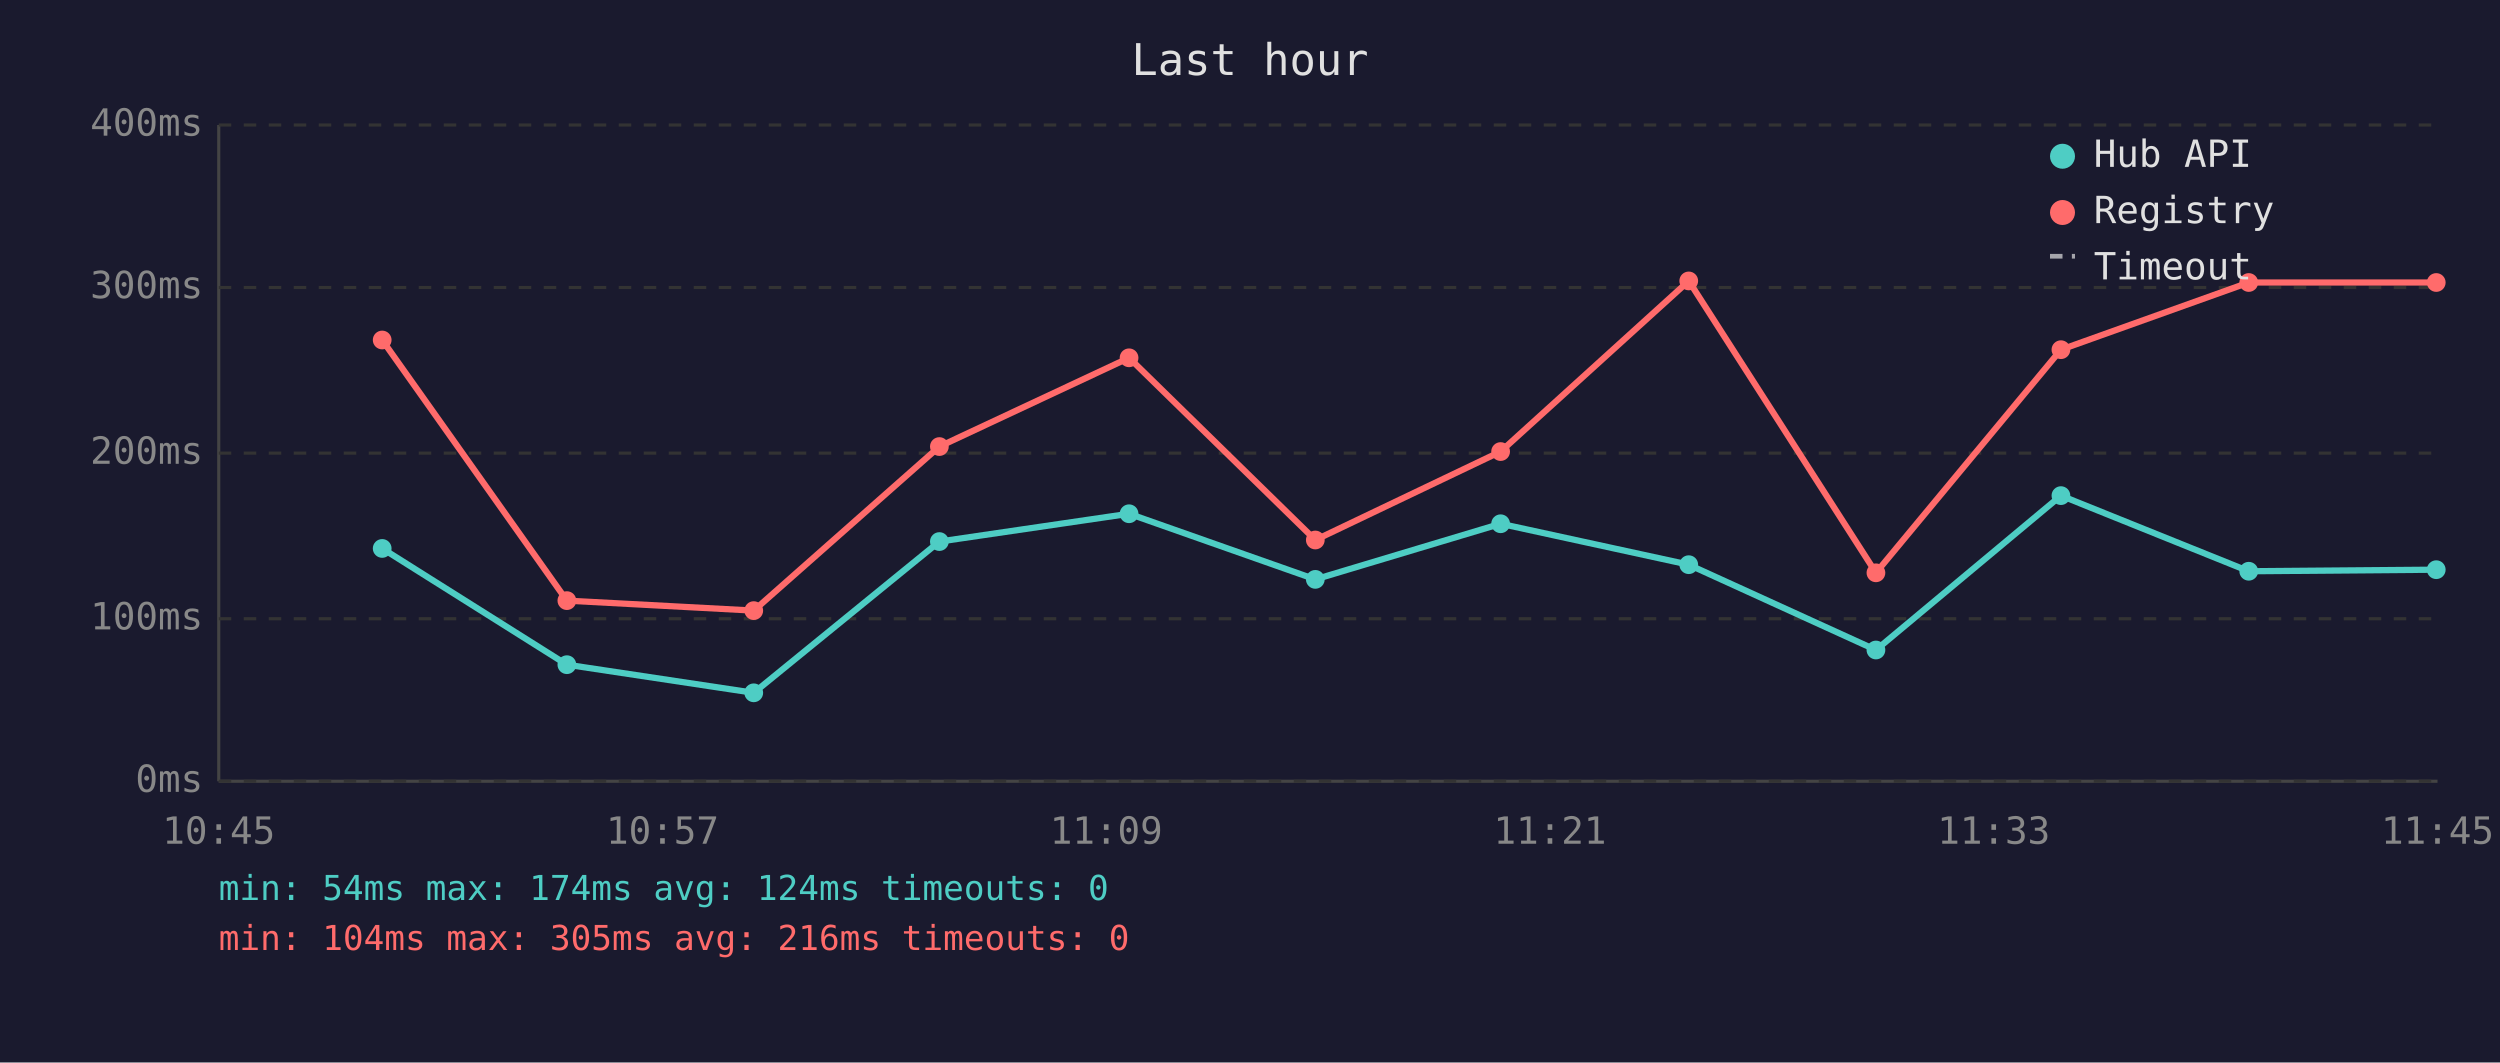
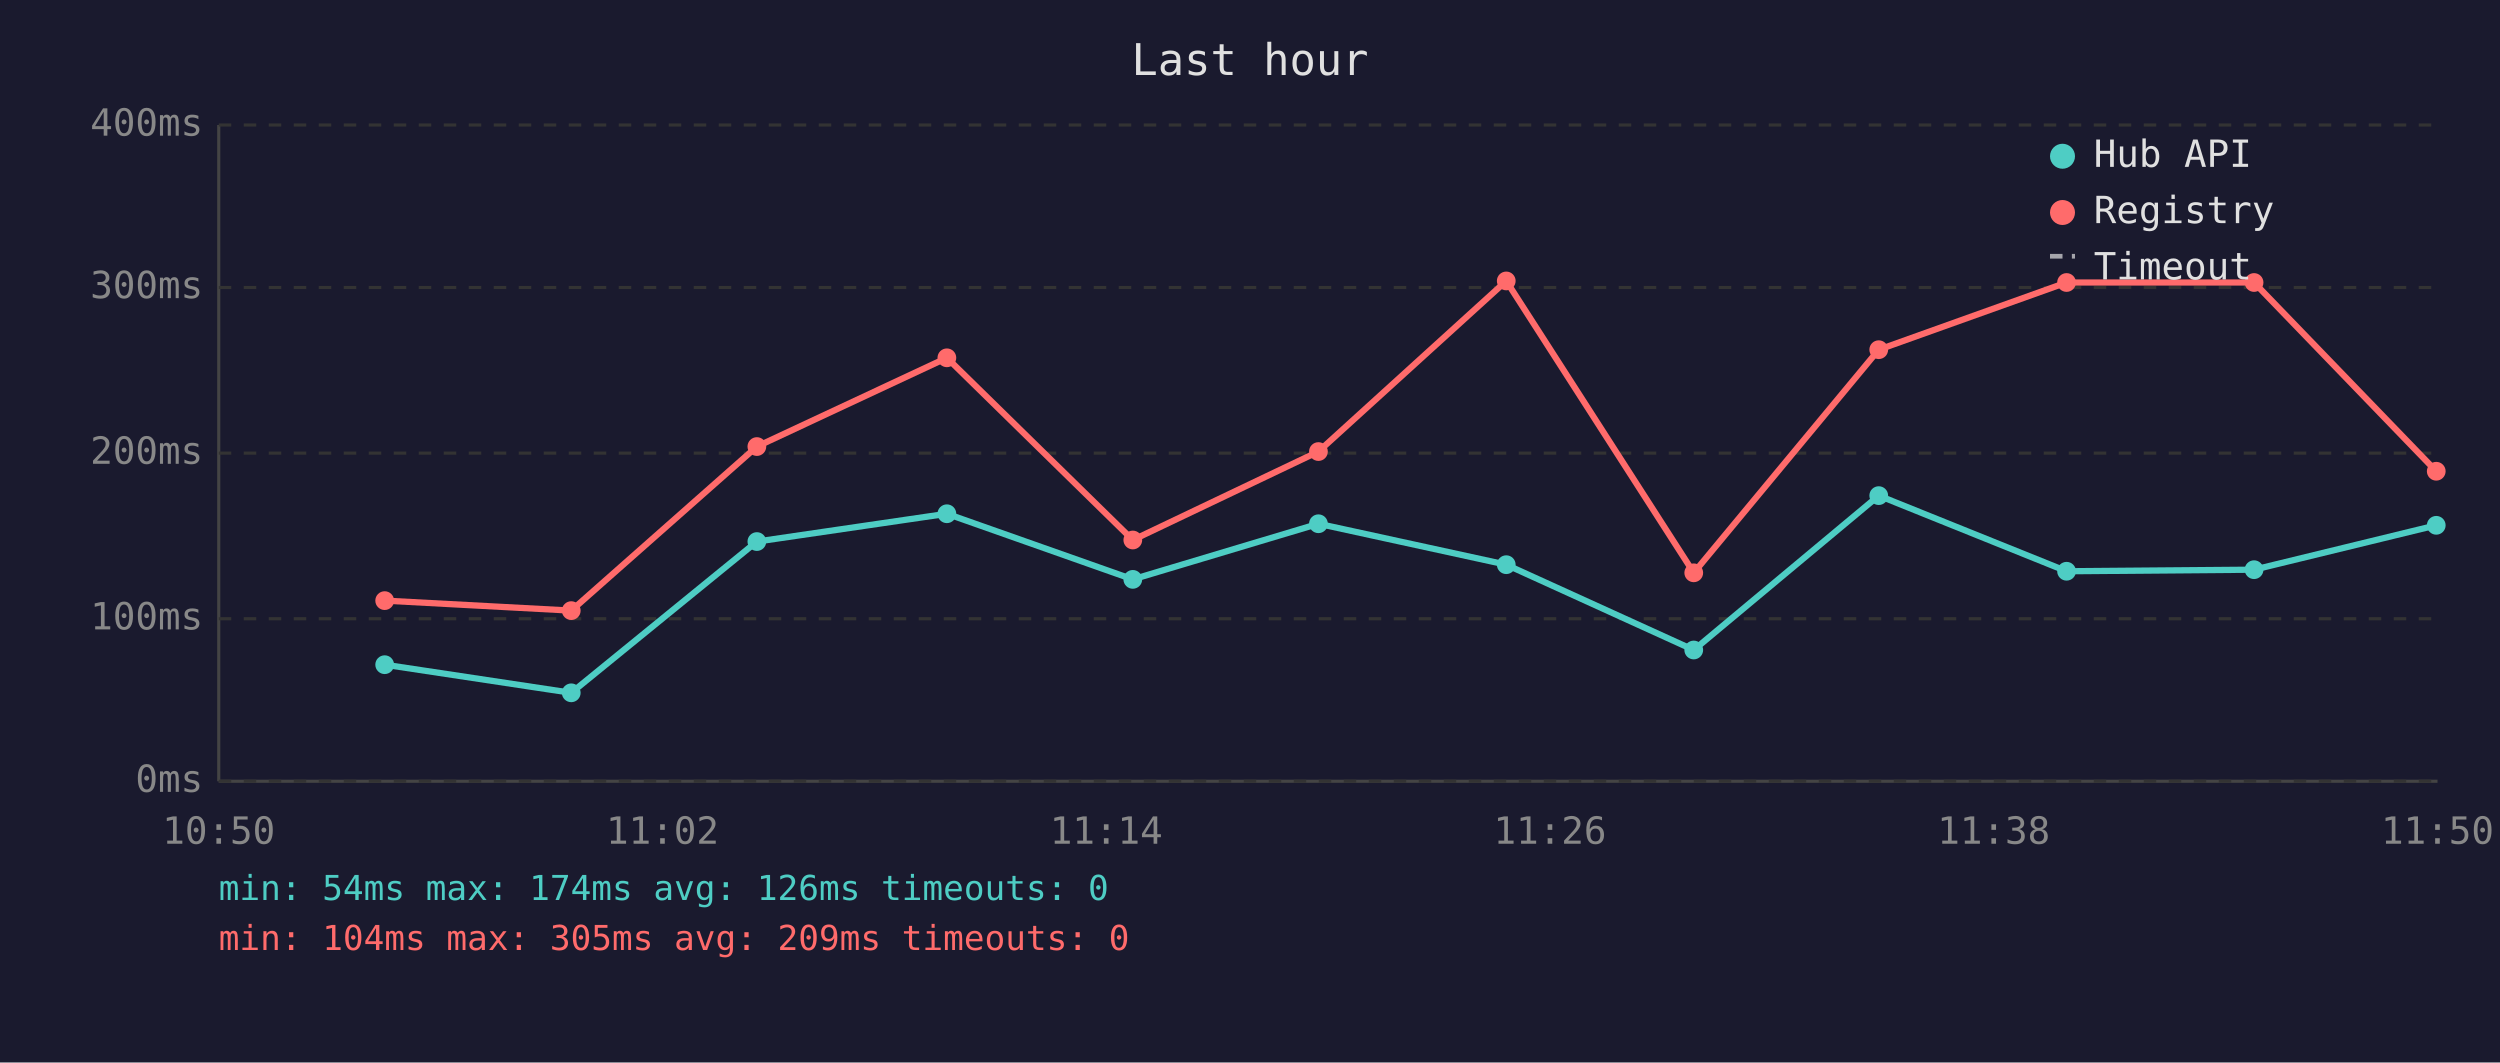
<svg xmlns="http://www.w3.org/2000/svg" viewBox="0 0 800 340" font-family="monospace" font-size="12">
  <rect width="800" height="340" fill="#1a1a2e" />
  <text x="400" y="24" fill="#e0e0e0" font-size="14" text-anchor="middle">Last hour</text>
  <line x1="70" y1="40" x2="70" y2="250" stroke="#444" stroke-width="1" />
  <line x1="70" y1="250" x2="780" y2="250" stroke="#444" stroke-width="1" />
  <line x1="70" y1="250" x2="780" y2="250" stroke="#333" stroke-width="1" stroke-dasharray="4" />
  <text x="65" y="250" fill="#888" text-anchor="end" dominant-baseline="middle">0ms</text>
  <line x1="70" y1="198" x2="780" y2="198" stroke="#333" stroke-width="1" stroke-dasharray="4" />
  <text x="65" y="198" fill="#888" text-anchor="end" dominant-baseline="middle">100ms</text>
  <line x1="70" y1="145" x2="780" y2="145" stroke="#333" stroke-width="1" stroke-dasharray="4" />
  <text x="65" y="145" fill="#888" text-anchor="end" dominant-baseline="middle">200ms</text>
  <line x1="70" y1="92" x2="780" y2="92" stroke="#333" stroke-width="1" stroke-dasharray="4" />
  <text x="65" y="92" fill="#888" text-anchor="end" dominant-baseline="middle">300ms</text>
  <line x1="70" y1="40" x2="780" y2="40" stroke="#333" stroke-width="1" stroke-dasharray="4" />
  <text x="65" y="40" fill="#888" text-anchor="end" dominant-baseline="middle">400ms</text>
-   <text x="70" y="270" fill="#888" text-anchor="middle">10:45</text>
-   <text x="212" y="270" fill="#888" text-anchor="middle">10:57</text>
-   <text x="354" y="270" fill="#888" text-anchor="middle">11:09</text>
-   <text x="496" y="270" fill="#888" text-anchor="middle">11:21</text>
-   <text x="638" y="270" fill="#888" text-anchor="middle">11:33</text>
-   <text x="780" y="270" fill="#888" text-anchor="middle">11:45</text>
-   <polyline points="122.3,175.5 181.4,212.7 241.2,221.7 300.6,173.3 361.3,164.4 420.9,185.4 480.2,167.6 540.4,180.7 600.3,208.0 659.5,158.6 719.6,182.8 779.6,182.3" fill="none" stroke="#4ecdc4" stroke-width="2" opacity="1" />
-   <circle cx="122.3" cy="175.5" r="3" fill="#4ecdc4" />
-   <circle cx="181.4" cy="212.7" r="3" fill="#4ecdc4" />
-   <circle cx="241.2" cy="221.7" r="3" fill="#4ecdc4" />
-   <circle cx="300.6" cy="173.3" r="3" fill="#4ecdc4" />
-   <circle cx="361.3" cy="164.4" r="3" fill="#4ecdc4" />
-   <circle cx="420.9" cy="185.4" r="3" fill="#4ecdc4" />
-   <circle cx="480.2" cy="167.6" r="3" fill="#4ecdc4" />
-   <circle cx="540.4" cy="180.7" r="3" fill="#4ecdc4" />
-   <circle cx="600.3" cy="208.0" r="3" fill="#4ecdc4" />
-   <circle cx="659.5" cy="158.6" r="3" fill="#4ecdc4" />
-   <circle cx="719.6" cy="182.8" r="3" fill="#4ecdc4" />
-   <circle cx="779.6" cy="182.3" r="3" fill="#4ecdc4" />
-   <polyline points="122.3,108.8 181.4,192.2 241.2,195.4 300.6,142.9 361.3,114.5 420.9,172.8 480.2,144.5 540.4,89.9 600.3,183.3 659.5,111.9 719.6,90.4 779.6,90.4" fill="none" stroke="#ff6b6b" stroke-width="2" opacity="1" />
-   <circle cx="122.3" cy="108.8" r="3" fill="#ff6b6b" />
-   <circle cx="181.4" cy="192.2" r="3" fill="#ff6b6b" />
-   <circle cx="241.2" cy="195.4" r="3" fill="#ff6b6b" />
-   <circle cx="300.6" cy="142.9" r="3" fill="#ff6b6b" />
-   <circle cx="361.3" cy="114.5" r="3" fill="#ff6b6b" />
-   <circle cx="420.9" cy="172.8" r="3" fill="#ff6b6b" />
-   <circle cx="480.2" cy="144.5" r="3" fill="#ff6b6b" />
-   <circle cx="540.4" cy="89.9" r="3" fill="#ff6b6b" />
-   <circle cx="600.3" cy="183.3" r="3" fill="#ff6b6b" />
-   <circle cx="659.5" cy="111.9" r="3" fill="#ff6b6b" />
-   <circle cx="719.6" cy="90.4" r="3" fill="#ff6b6b" />
-   <circle cx="779.6" cy="90.4" r="3" fill="#ff6b6b" />
+   <text x="70" y="270" fill="#888" text-anchor="middle">10:50</text>
+   <text x="212" y="270" fill="#888" text-anchor="middle">11:02</text>
+   <text x="354" y="270" fill="#888" text-anchor="middle">11:14</text>
+   <text x="496" y="270" fill="#888" text-anchor="middle">11:26</text>
+   <text x="638" y="270" fill="#888" text-anchor="middle">11:38</text>
+   <text x="780" y="270" fill="#888" text-anchor="middle">11:50</text>
+   <polyline points="123.1,212.7 182.8,221.7 242.2,173.3 303.0,164.4 362.5,185.4 421.9,167.6 482.0,180.7 542.0,208.0 601.2,158.6 661.3,182.8 721.3,182.3 779.6,168.1" fill="none" stroke="#4ecdc4" stroke-width="2" opacity="1" />
+   <circle cx="123.1" cy="212.7" r="3" fill="#4ecdc4" />
+   <circle cx="182.8" cy="221.7" r="3" fill="#4ecdc4" />
+   <circle cx="242.2" cy="173.3" r="3" fill="#4ecdc4" />
+   <circle cx="303.0" cy="164.4" r="3" fill="#4ecdc4" />
+   <circle cx="362.5" cy="185.4" r="3" fill="#4ecdc4" />
+   <circle cx="421.9" cy="167.6" r="3" fill="#4ecdc4" />
+   <circle cx="482.0" cy="180.7" r="3" fill="#4ecdc4" />
+   <circle cx="542.0" cy="208.0" r="3" fill="#4ecdc4" />
+   <circle cx="601.2" cy="158.6" r="3" fill="#4ecdc4" />
+   <circle cx="661.3" cy="182.8" r="3" fill="#4ecdc4" />
+   <circle cx="721.3" cy="182.3" r="3" fill="#4ecdc4" />
+   <circle cx="779.6" cy="168.1" r="3" fill="#4ecdc4" />
+   <polyline points="123.1,192.2 182.8,195.4 242.2,142.9 303.0,114.5 362.5,172.8 421.9,144.5 482.0,89.9 542.0,183.3 601.2,111.9 661.3,90.4 721.3,90.4 779.6,150.8" fill="none" stroke="#ff6b6b" stroke-width="2" opacity="1" />
+   <circle cx="123.1" cy="192.2" r="3" fill="#ff6b6b" />
+   <circle cx="182.8" cy="195.4" r="3" fill="#ff6b6b" />
+   <circle cx="242.2" cy="142.9" r="3" fill="#ff6b6b" />
+   <circle cx="303.0" cy="114.5" r="3" fill="#ff6b6b" />
+   <circle cx="362.5" cy="172.8" r="3" fill="#ff6b6b" />
+   <circle cx="421.9" cy="144.5" r="3" fill="#ff6b6b" />
+   <circle cx="482.0" cy="89.9" r="3" fill="#ff6b6b" />
+   <circle cx="542.0" cy="183.3" r="3" fill="#ff6b6b" />
+   <circle cx="601.2" cy="111.9" r="3" fill="#ff6b6b" />
+   <circle cx="661.3" cy="90.4" r="3" fill="#ff6b6b" />
+   <circle cx="721.3" cy="90.4" r="3" fill="#ff6b6b" />
+   <circle cx="779.6" cy="150.8" r="3" fill="#ff6b6b" />
  <circle cx="660" cy="50" r="4" fill="#4ecdc4" />
  <text x="670" y="50" fill="#e0e0e0" dominant-baseline="middle">Hub API</text>
  <circle cx="660" cy="68" r="4" fill="#ff6b6b" />
  <text x="670" y="68" fill="#e0e0e0" dominant-baseline="middle">Registry</text>
  <line x1="656" y1="82" x2="664" y2="82" stroke="#e0e0e0" stroke-width="1.5" stroke-dasharray="4,3" opacity="0.7" />
  <text x="670" y="86" fill="#e0e0e0" dominant-baseline="middle">Timeout</text>
-   <text x="70" y="288" fill="#4ecdc4" font-size="11">min: 54ms  max: 174ms  avg: 124ms  timeouts: 0</text>
-   <text x="70" y="304" fill="#ff6b6b" font-size="11">min: 104ms  max: 305ms  avg: 216ms  timeouts: 0</text>
+   <text x="70" y="288" fill="#4ecdc4" font-size="11">min: 54ms  max: 174ms  avg: 126ms  timeouts: 0</text>
+   <text x="70" y="304" fill="#ff6b6b" font-size="11">min: 104ms  max: 305ms  avg: 209ms  timeouts: 0</text>
</svg>
